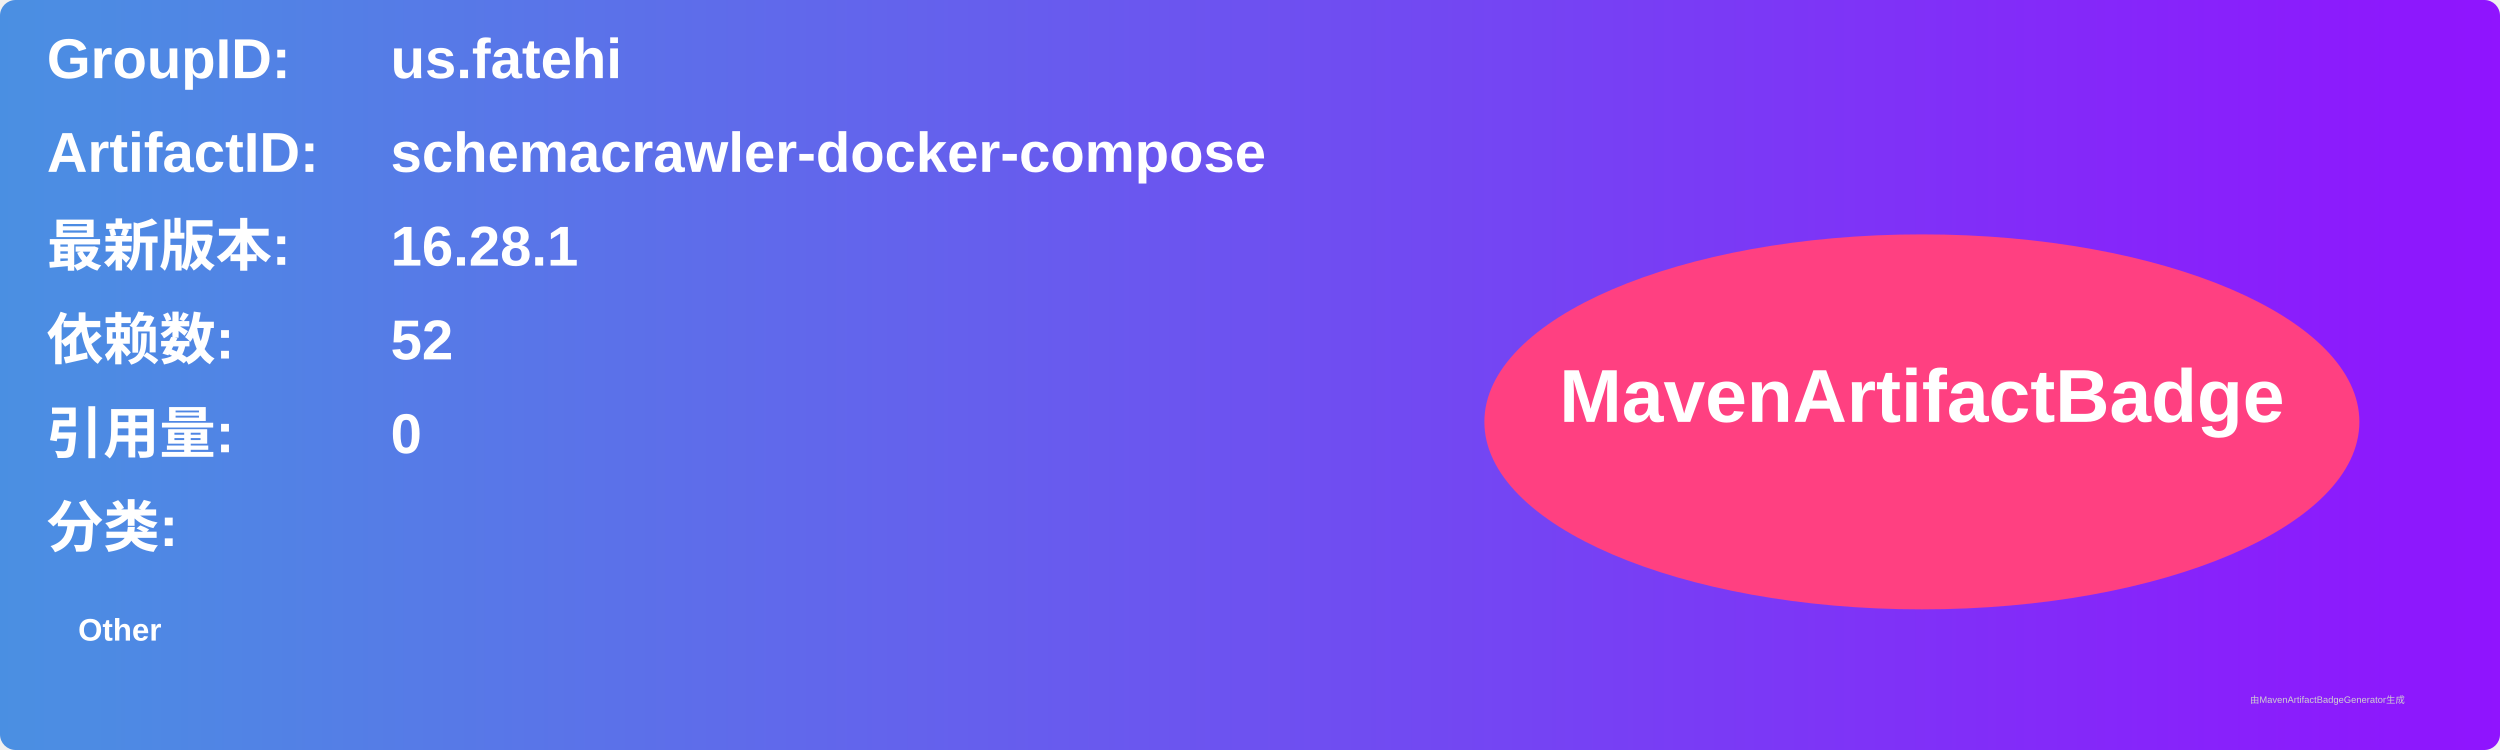
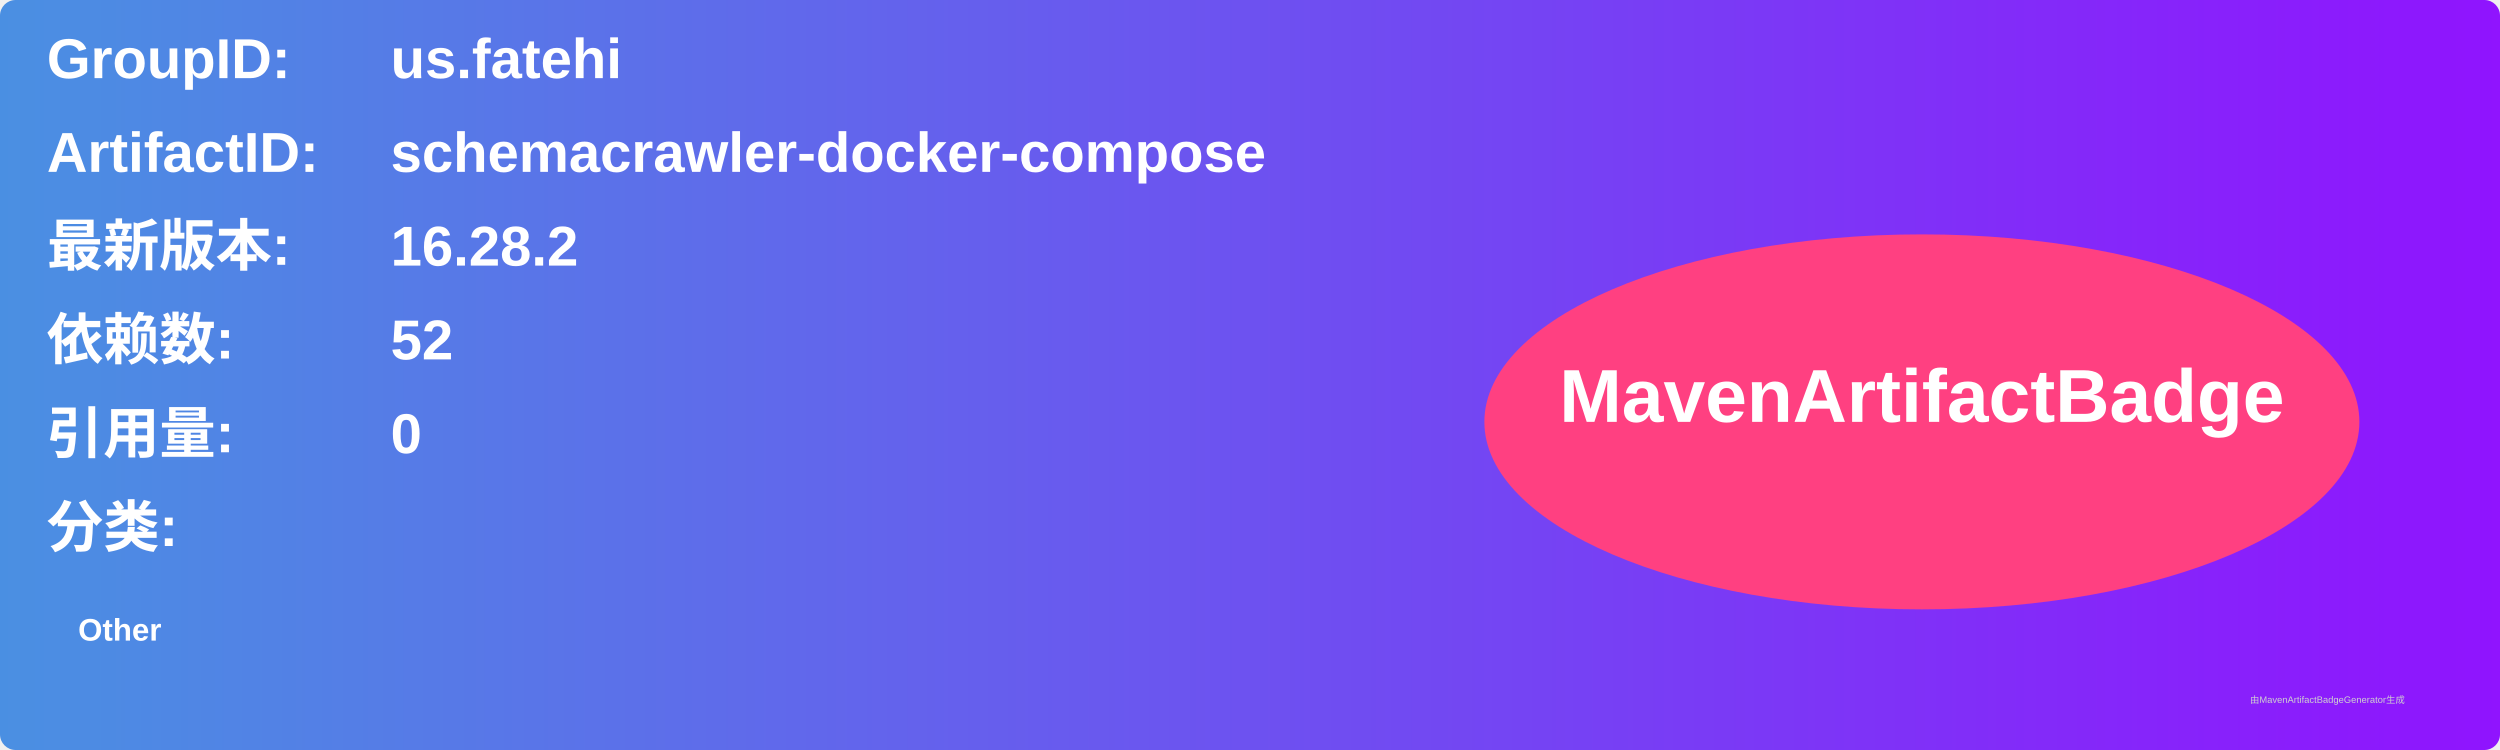
<svg xmlns="http://www.w3.org/2000/svg" width="800" height="240" viewBox="0 0 800 240">
  <linearGradient id="grad" x1="0%" y1="0%" x2="100%" y2="0%">
    <stop offset="0%" stop-color="#4a90e2" />
    <stop offset="100%" stop-color="#9013fe" />
  </linearGradient>
  <rect width="100%" height="100%" rx="5" ry="5" fill="url(#grad)" />
  <g transform="translate(15, 15)">
    <text x="0" y="10" font-family="Arial" font-size="18" fill="white" font-weight="bold" width="260">GroupID:</text>
    <text x="110" y="10" font-family="Arial" font-size="18" fill="white" font-weight="bold" width="460">us.fatehi</text>
    <text x="0" y="40" font-family="Arial" font-size="18" fill="white" font-weight="bold" width="260">ArtifactID:</text>
    <text x="110" y="40" font-family="Arial" font-size="18" fill="white" font-weight="bold" width="460">schemacrawler-docker-compose</text>
    <text x="0" y="70" font-family="Arial" font-size="18" fill="white" font-weight="bold">最新版本:</text>
    <text x="110" y="70" font-family="Arial" font-size="18" fill="white" font-weight="bold">
-       <tspan font-weight="bold">16.28.1</tspan>
+       <tspan font-weight="bold">16.28.2</tspan>
    </text>
    <text x="0" y="100" font-family="Arial" font-size="18" fill="white" font-weight="bold">依赖数: </text>
    <text x="110" y="100" font-family="Arial" font-size="18" fill="white">
      <tspan font-weight="bold">52</tspan>
    </text>
    <text x="0" y="130" font-family="Arial" font-size="18" fill="white" font-weight="bold">引用量: </text>
    <text x="110" y="130" font-family="Arial" font-size="18" fill="white">
      <tspan font-weight="bold">0</tspan>
    </text>
    <text x="0" y="160" font-family="Arial" font-size="18" fill="white" font-weight="bold">分类:</text>
    <text x="10" y="190" font-family="Arial" font-size="10" fill="white">
      <tspan font-weight="bold">Other</tspan>
    </text>
    <ellipse cx="600" cy="120" rx="140" ry="60" fill="#ff4081" />
    <text x="600" y="120" text-anchor="middle" font-family="Arial" font-size="24" fill="white" font-weight="bold">MavenArtifactBadge</text>
  </g>
  <text x="720" y="225" font-family="Arial" font-size="3" fill="#d0d0d0">由MavenArtifactBadgeGenerator生成</text>
</svg>
